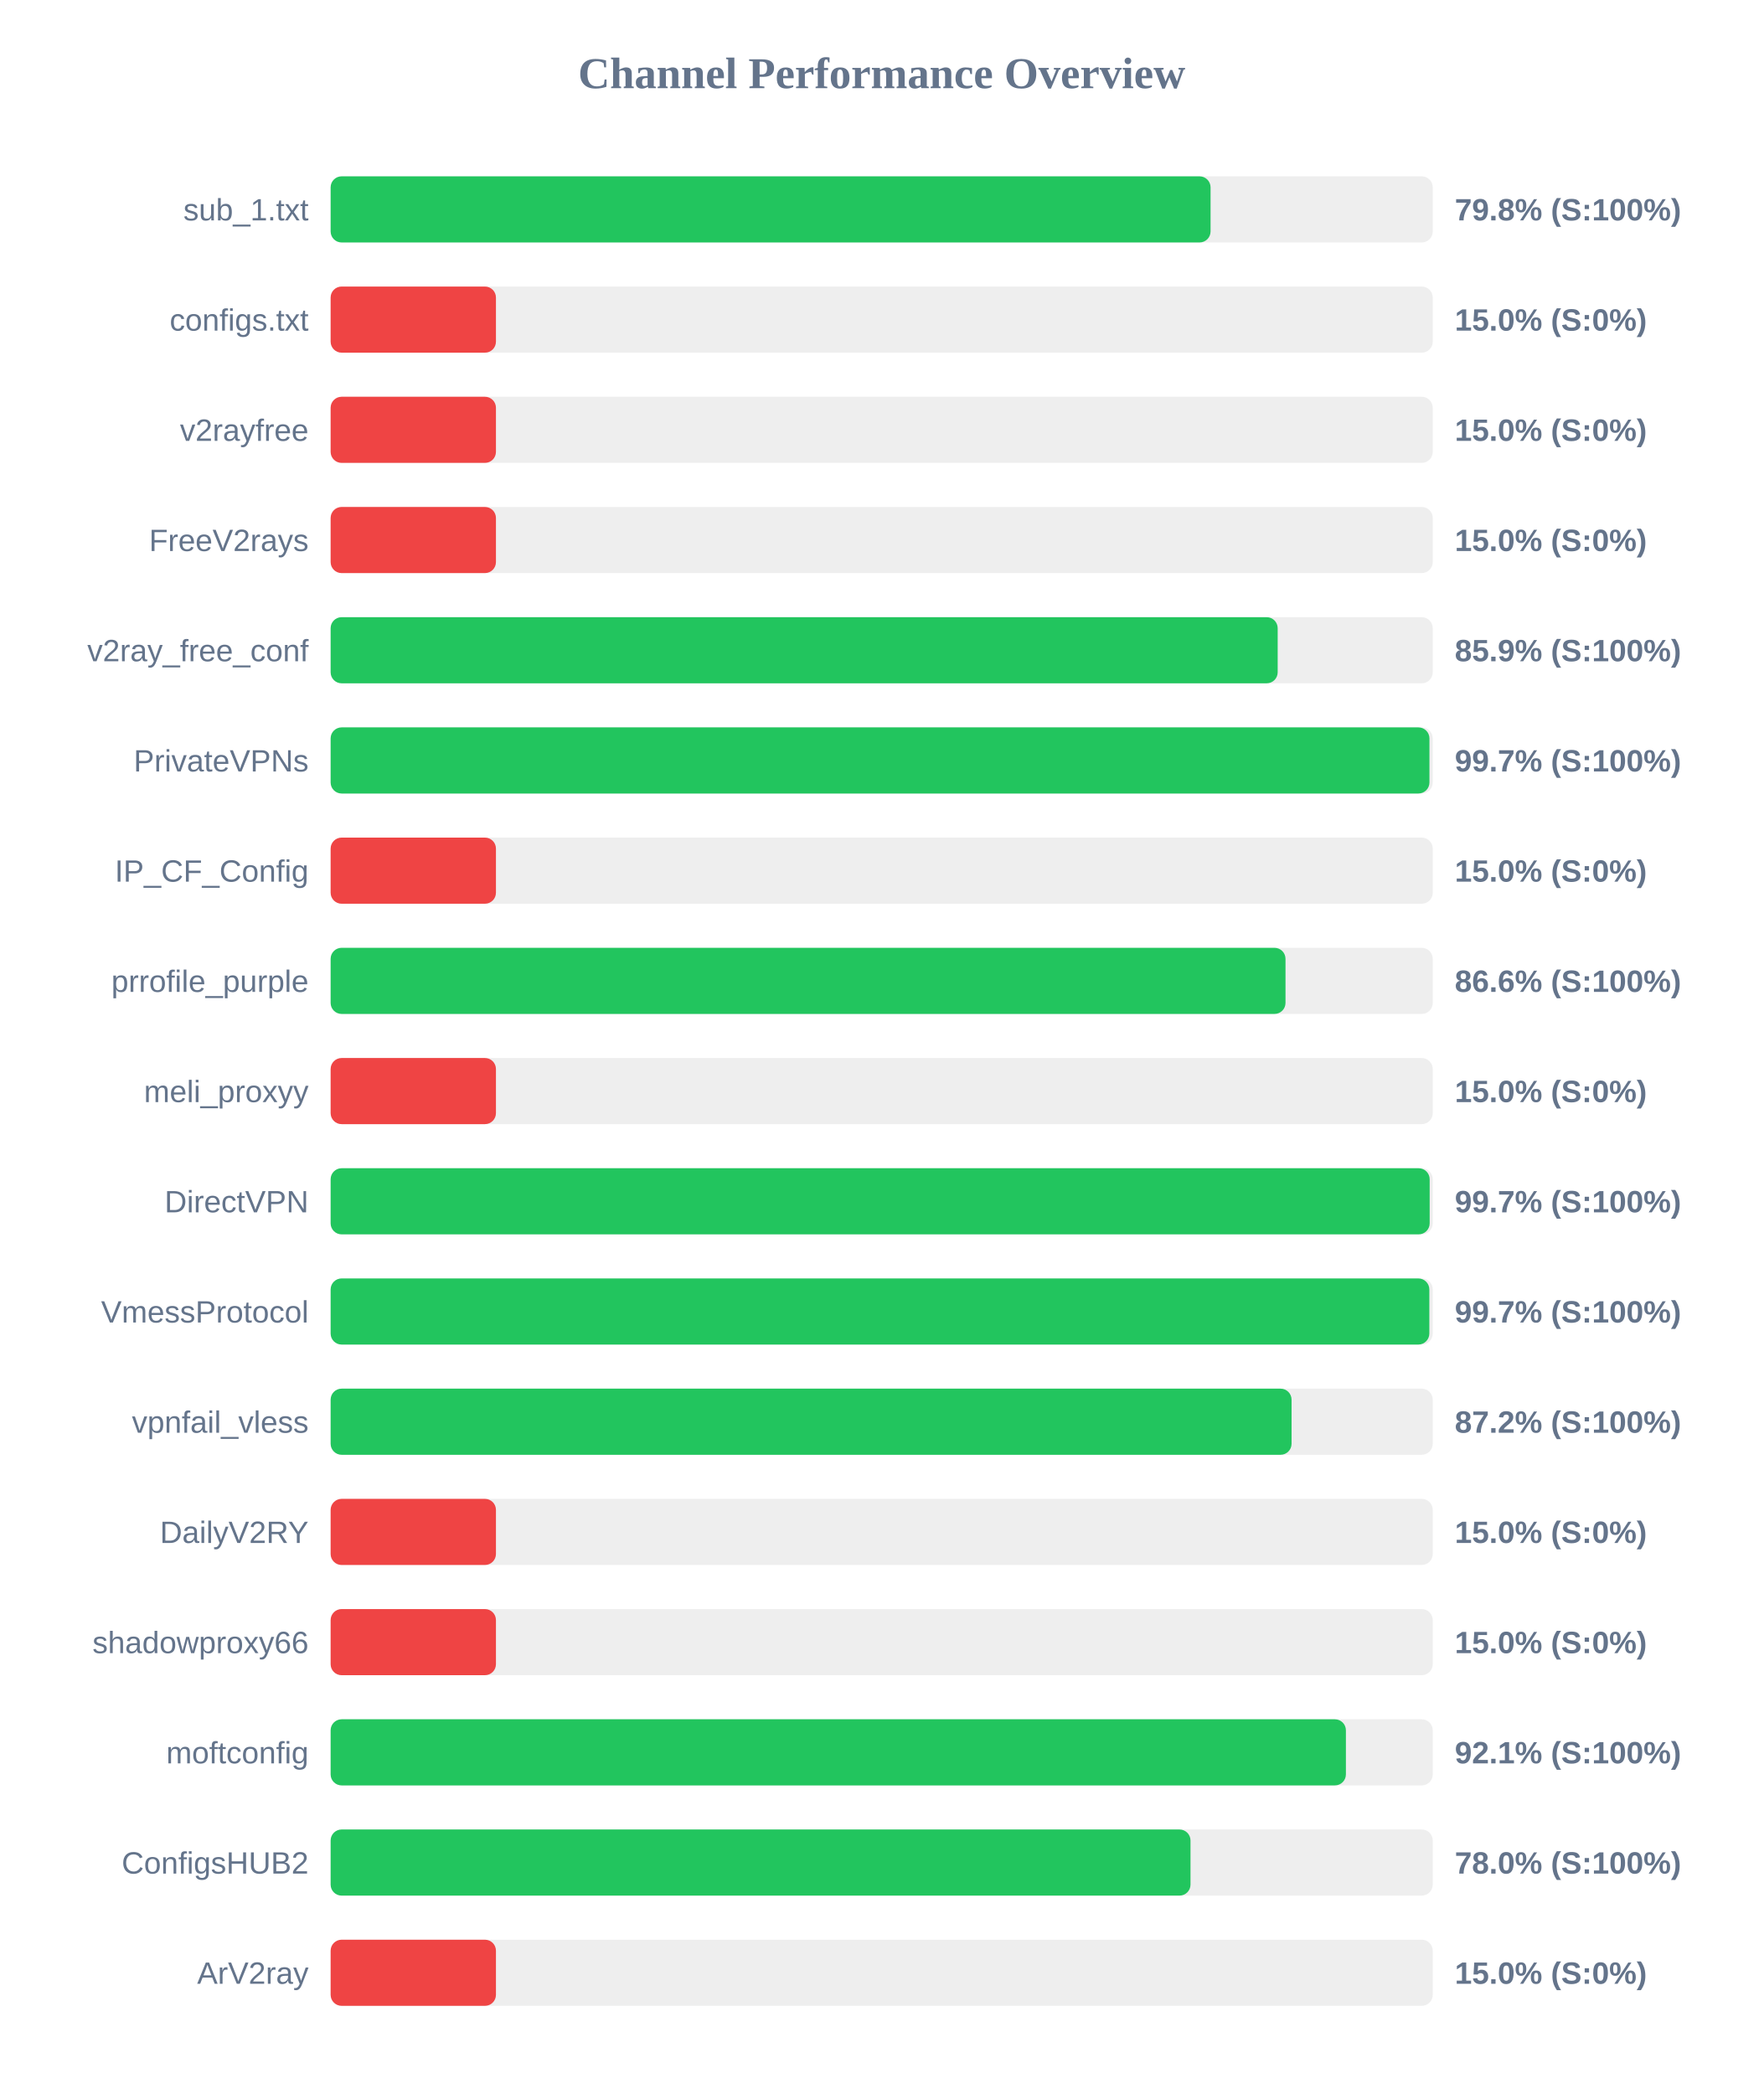
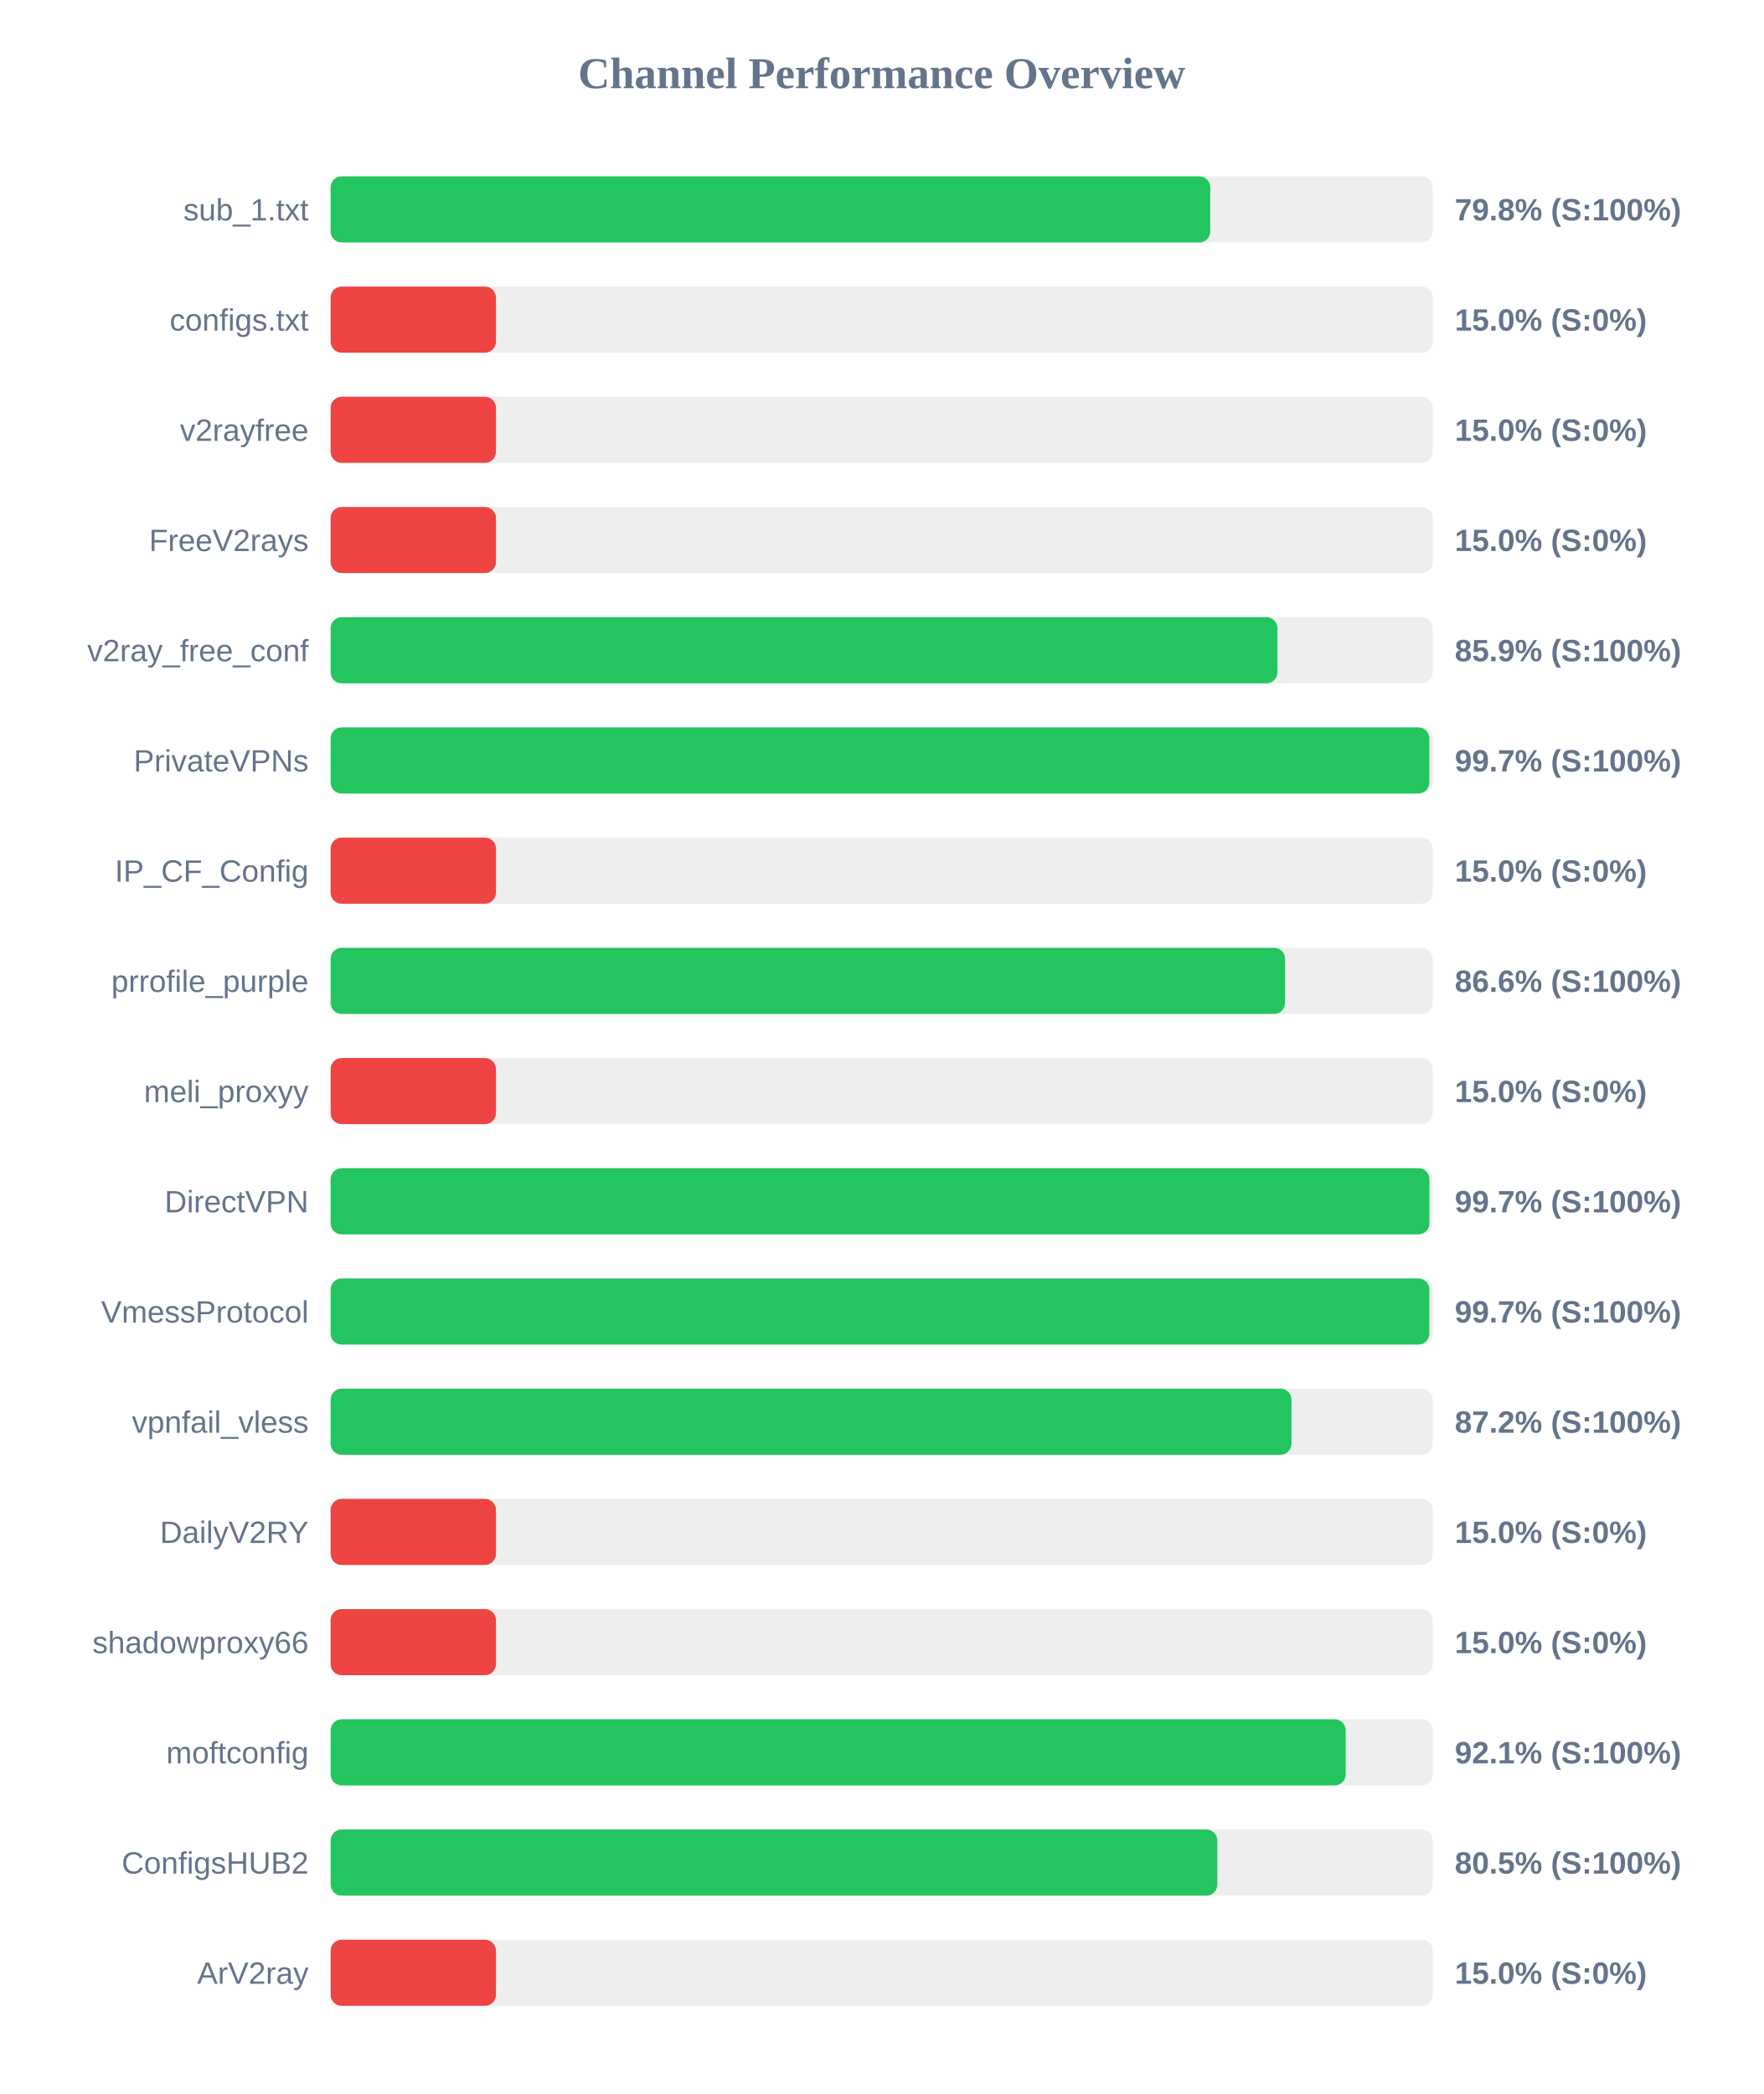
<svg xmlns="http://www.w3.org/2000/svg" width="800" height="950" version="1.1">
  <style>
        .row { font: 14px Arial; fill: #64748b; }
        .score { font: bold 14px Arial; fill: #64748b; }
    </style>
  <text x="400" y="40" text-anchor="middle" font-size="20px" font-weight="bold" fill="#64748b">Channel Performance Overview</text>
  <rect x="150" y="80" width="500" height="30" fill="#eee" rx="5" />
-   <rect x="150" y="80" width="399.2" height="30" fill="#22c55e" rx="5" />
+   <rect x="150" y="80" width="399.05" height="30" fill="#22c55e" rx="5" />
  <text x="140" y="100" text-anchor="end" class="row">sub_1.txt</text>
  <text x="660" y="100" text-anchor="start" class="score">79.8% (S:100%)</text>
  <rect x="150" y="130" width="500" height="30" fill="#eee" rx="5" />
  <rect x="150" y="130" width="75.0" height="30" fill="#ef4444" rx="5" />
  <text x="140" y="150" text-anchor="end" class="row">configs.txt</text>
  <text x="660" y="150" text-anchor="start" class="score">15.0% (S:0%)</text>
  <rect x="150" y="180" width="500" height="30" fill="#eee" rx="5" />
  <rect x="150" y="180" width="75.0" height="30" fill="#ef4444" rx="5" />
  <text x="140" y="200" text-anchor="end" class="row">v2rayfree</text>
  <text x="660" y="200" text-anchor="start" class="score">15.0% (S:0%)</text>
  <rect x="150" y="230" width="500" height="30" fill="#eee" rx="5" />
  <rect x="150" y="230" width="75.0" height="30" fill="#ef4444" rx="5" />
  <text x="140" y="250" text-anchor="end" class="row">FreeV2rays</text>
  <text x="660" y="250" text-anchor="start" class="score">15.0% (S:0%)</text>
  <rect x="150" y="280" width="500" height="30" fill="#eee" rx="5" />
-   <rect x="150" y="280" width="429.65" height="30" fill="#22c55e" rx="5" />
+   <rect x="150" y="280" width="429.55" height="30" fill="#22c55e" rx="5" />
  <text x="140" y="300" text-anchor="end" class="row">v2ray_free_conf</text>
  <text x="660" y="300" text-anchor="start" class="score">85.9% (S:100%)</text>
  <rect x="150" y="330" width="500" height="30" fill="#eee" rx="5" />
-   <rect x="150" y="330" width="498.5" height="30" fill="#22c55e" rx="5" />
+   <rect x="150" y="330" width="498.45" height="30" fill="#22c55e" rx="5" />
  <text x="140" y="350" text-anchor="end" class="row">PrivateVPNs</text>
  <text x="660" y="350" text-anchor="start" class="score">99.7% (S:100%)</text>
  <rect x="150" y="380" width="500" height="30" fill="#eee" rx="5" />
  <rect x="150" y="380" width="75.0" height="30" fill="#ef4444" rx="5" />
  <text x="140" y="400" text-anchor="end" class="row">IP_CF_Config</text>
  <text x="660" y="400" text-anchor="start" class="score">15.0% (S:0%)</text>
  <rect x="150" y="430" width="500" height="30" fill="#eee" rx="5" />
-   <rect x="150" y="430" width="433.2" height="30" fill="#22c55e" rx="5" />
+   <rect x="150" y="430" width="433.0" height="30" fill="#22c55e" rx="5" />
  <text x="140" y="450" text-anchor="end" class="row">prrofile_purple</text>
  <text x="660" y="450" text-anchor="start" class="score">86.6% (S:100%)</text>
  <rect x="150" y="480" width="500" height="30" fill="#eee" rx="5" />
  <rect x="150" y="480" width="75.0" height="30" fill="#ef4444" rx="5" />
  <text x="140" y="500" text-anchor="end" class="row">meli_proxyy</text>
  <text x="660" y="500" text-anchor="start" class="score">15.0% (S:0%)</text>
  <rect x="150" y="530" width="500" height="30" fill="#eee" rx="5" />
-   <rect x="150" y="530" width="498.6" height="30" fill="#22c55e" rx="5" />
+   <rect x="150" y="530" width="498.5" height="30" fill="#22c55e" rx="5" />
  <text x="140" y="550" text-anchor="end" class="row">DirectVPN</text>
  <text x="660" y="550" text-anchor="start" class="score">99.7% (S:100%)</text>
  <rect x="150" y="580" width="500" height="30" fill="#eee" rx="5" />
  <rect x="150" y="580" width="498.45" height="30" fill="#22c55e" rx="5" />
  <text x="140" y="600" text-anchor="end" class="row">VmessProtocol</text>
  <text x="660" y="600" text-anchor="start" class="score">99.7% (S:100%)</text>
  <rect x="150" y="630" width="500" height="30" fill="#eee" rx="5" />
-   <rect x="150" y="630" width="435.95" height="30" fill="#22c55e" rx="5" />
+   <rect x="150" y="630" width="435.9" height="30" fill="#22c55e" rx="5" />
  <text x="140" y="650" text-anchor="end" class="row">vpnfail_vless</text>
  <text x="660" y="650" text-anchor="start" class="score">87.2% (S:100%)</text>
  <rect x="150" y="680" width="500" height="30" fill="#eee" rx="5" />
  <rect x="150" y="680" width="75.0" height="30" fill="#ef4444" rx="5" />
  <text x="140" y="700" text-anchor="end" class="row">DailyV2RY</text>
  <text x="660" y="700" text-anchor="start" class="score">15.0% (S:0%)</text>
  <rect x="150" y="730" width="500" height="30" fill="#eee" rx="5" />
  <rect x="150" y="730" width="75.0" height="30" fill="#ef4444" rx="5" />
  <text x="140" y="750" text-anchor="end" class="row">shadowproxy66</text>
  <text x="660" y="750" text-anchor="start" class="score">15.0% (S:0%)</text>
  <rect x="150" y="780" width="500" height="30" fill="#eee" rx="5" />
-   <rect x="150" y="780" width="460.6" height="30" fill="#22c55e" rx="5" />
+   <rect x="150" y="780" width="460.5" height="30" fill="#22c55e" rx="5" />
  <text x="140" y="800" text-anchor="end" class="row">moftconfig</text>
  <text x="660" y="800" text-anchor="start" class="score">92.1% (S:100%)</text>
  <rect x="150" y="830" width="500" height="30" fill="#eee" rx="5" />
-   <rect x="150" y="830" width="390.1" height="30" fill="#22c55e" rx="5" />
+   <rect x="150" y="830" width="402.25" height="30" fill="#22c55e" rx="5" />
  <text x="140" y="850" text-anchor="end" class="row">ConfigsHUB2</text>
-   <text x="660" y="850" text-anchor="start" class="score">78.0% (S:100%)</text>
+   <text x="660" y="850" text-anchor="start" class="score">80.5% (S:100%)</text>
  <rect x="150" y="880" width="500" height="30" fill="#eee" rx="5" />
  <rect x="150" y="880" width="75.0" height="30" fill="#ef4444" rx="5" />
  <text x="140" y="900" text-anchor="end" class="row">ArV2ray</text>
  <text x="660" y="900" text-anchor="start" class="score">15.0% (S:0%)</text>
</svg>
